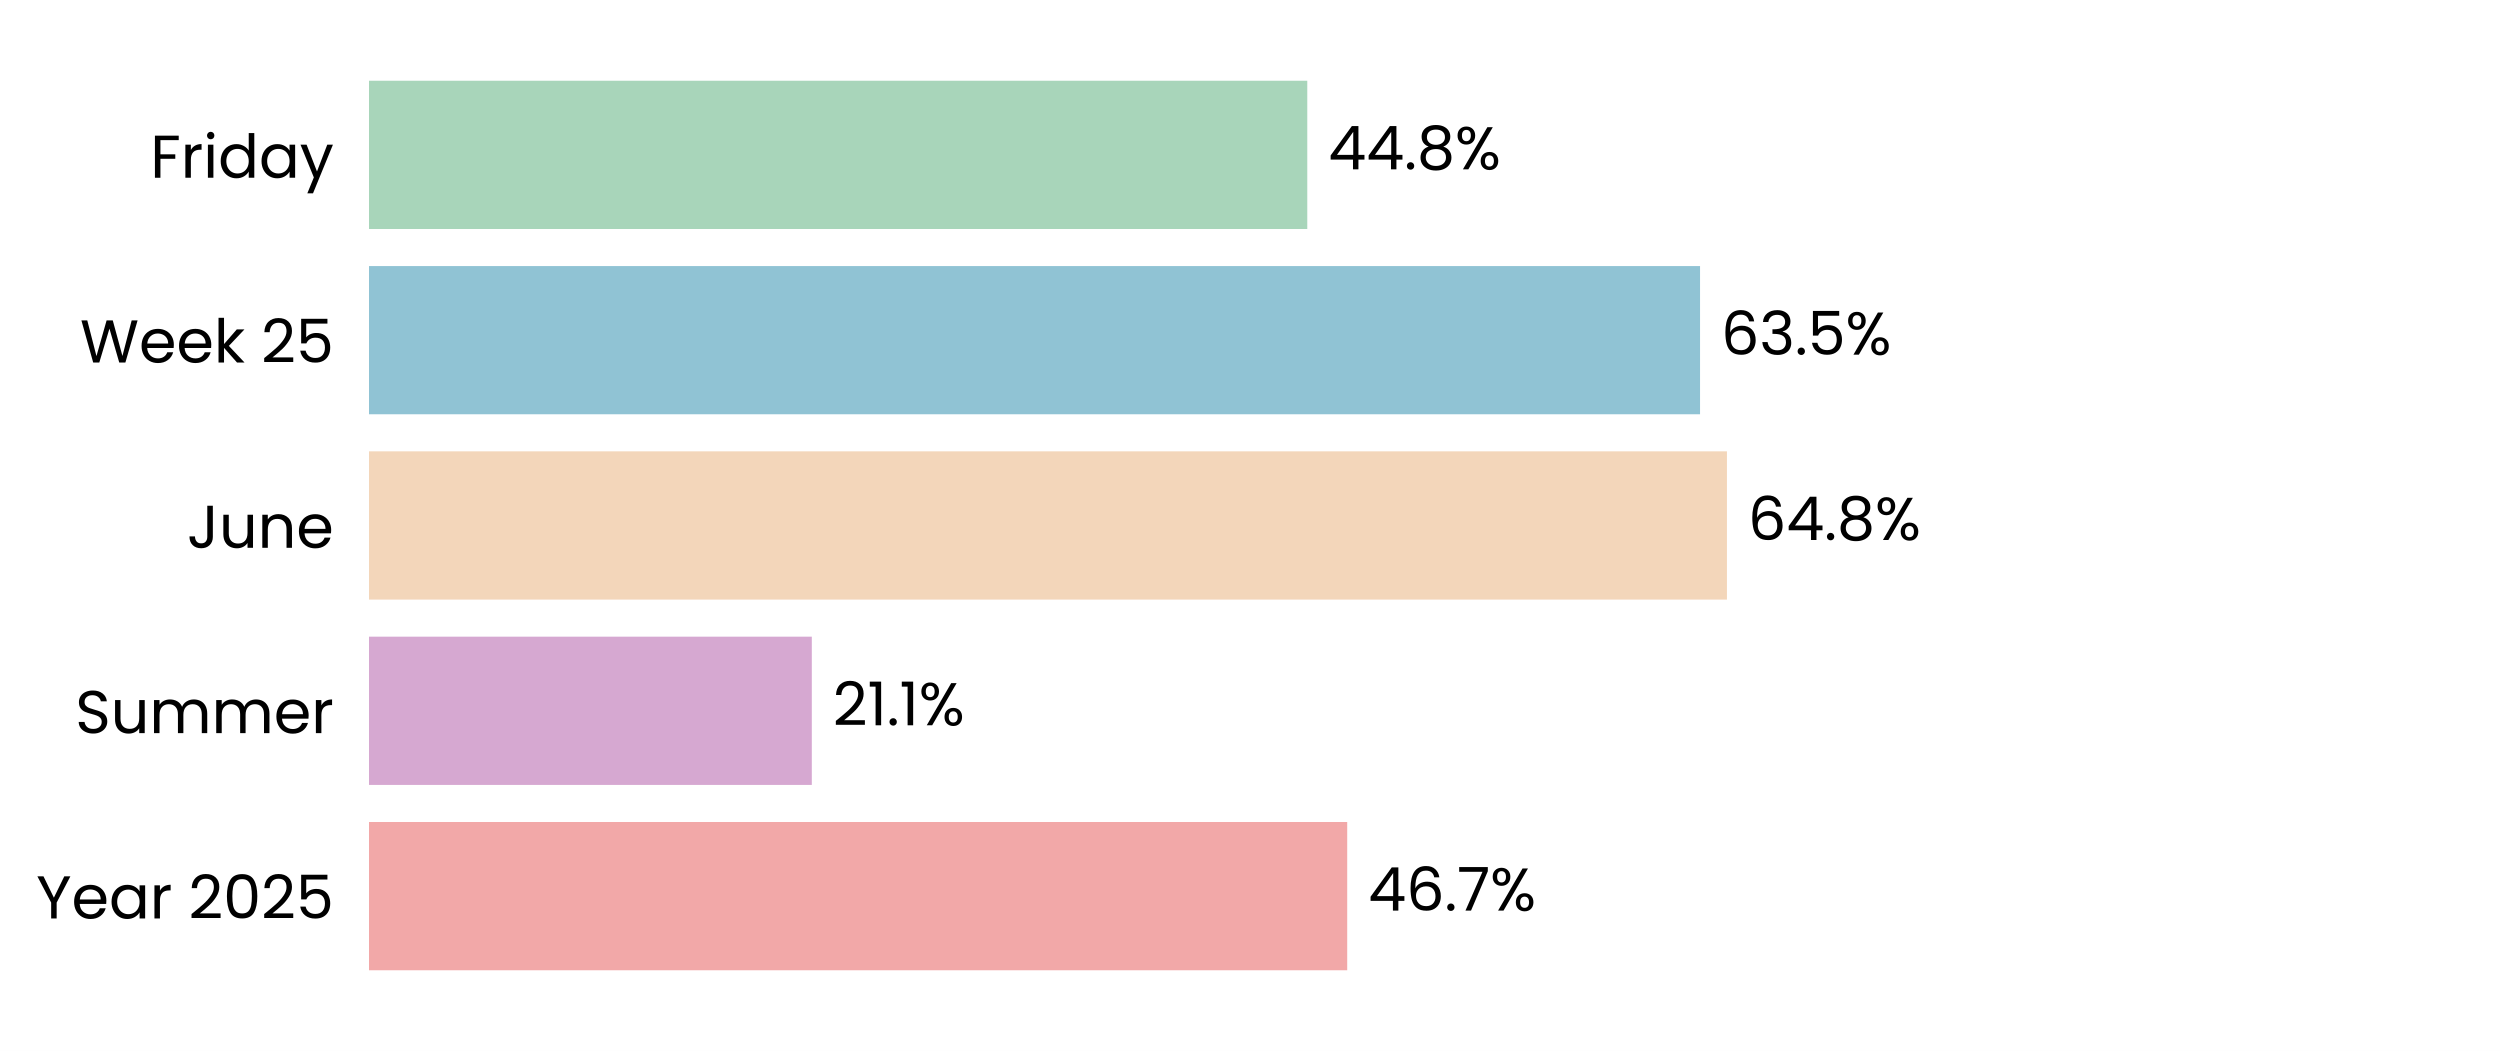
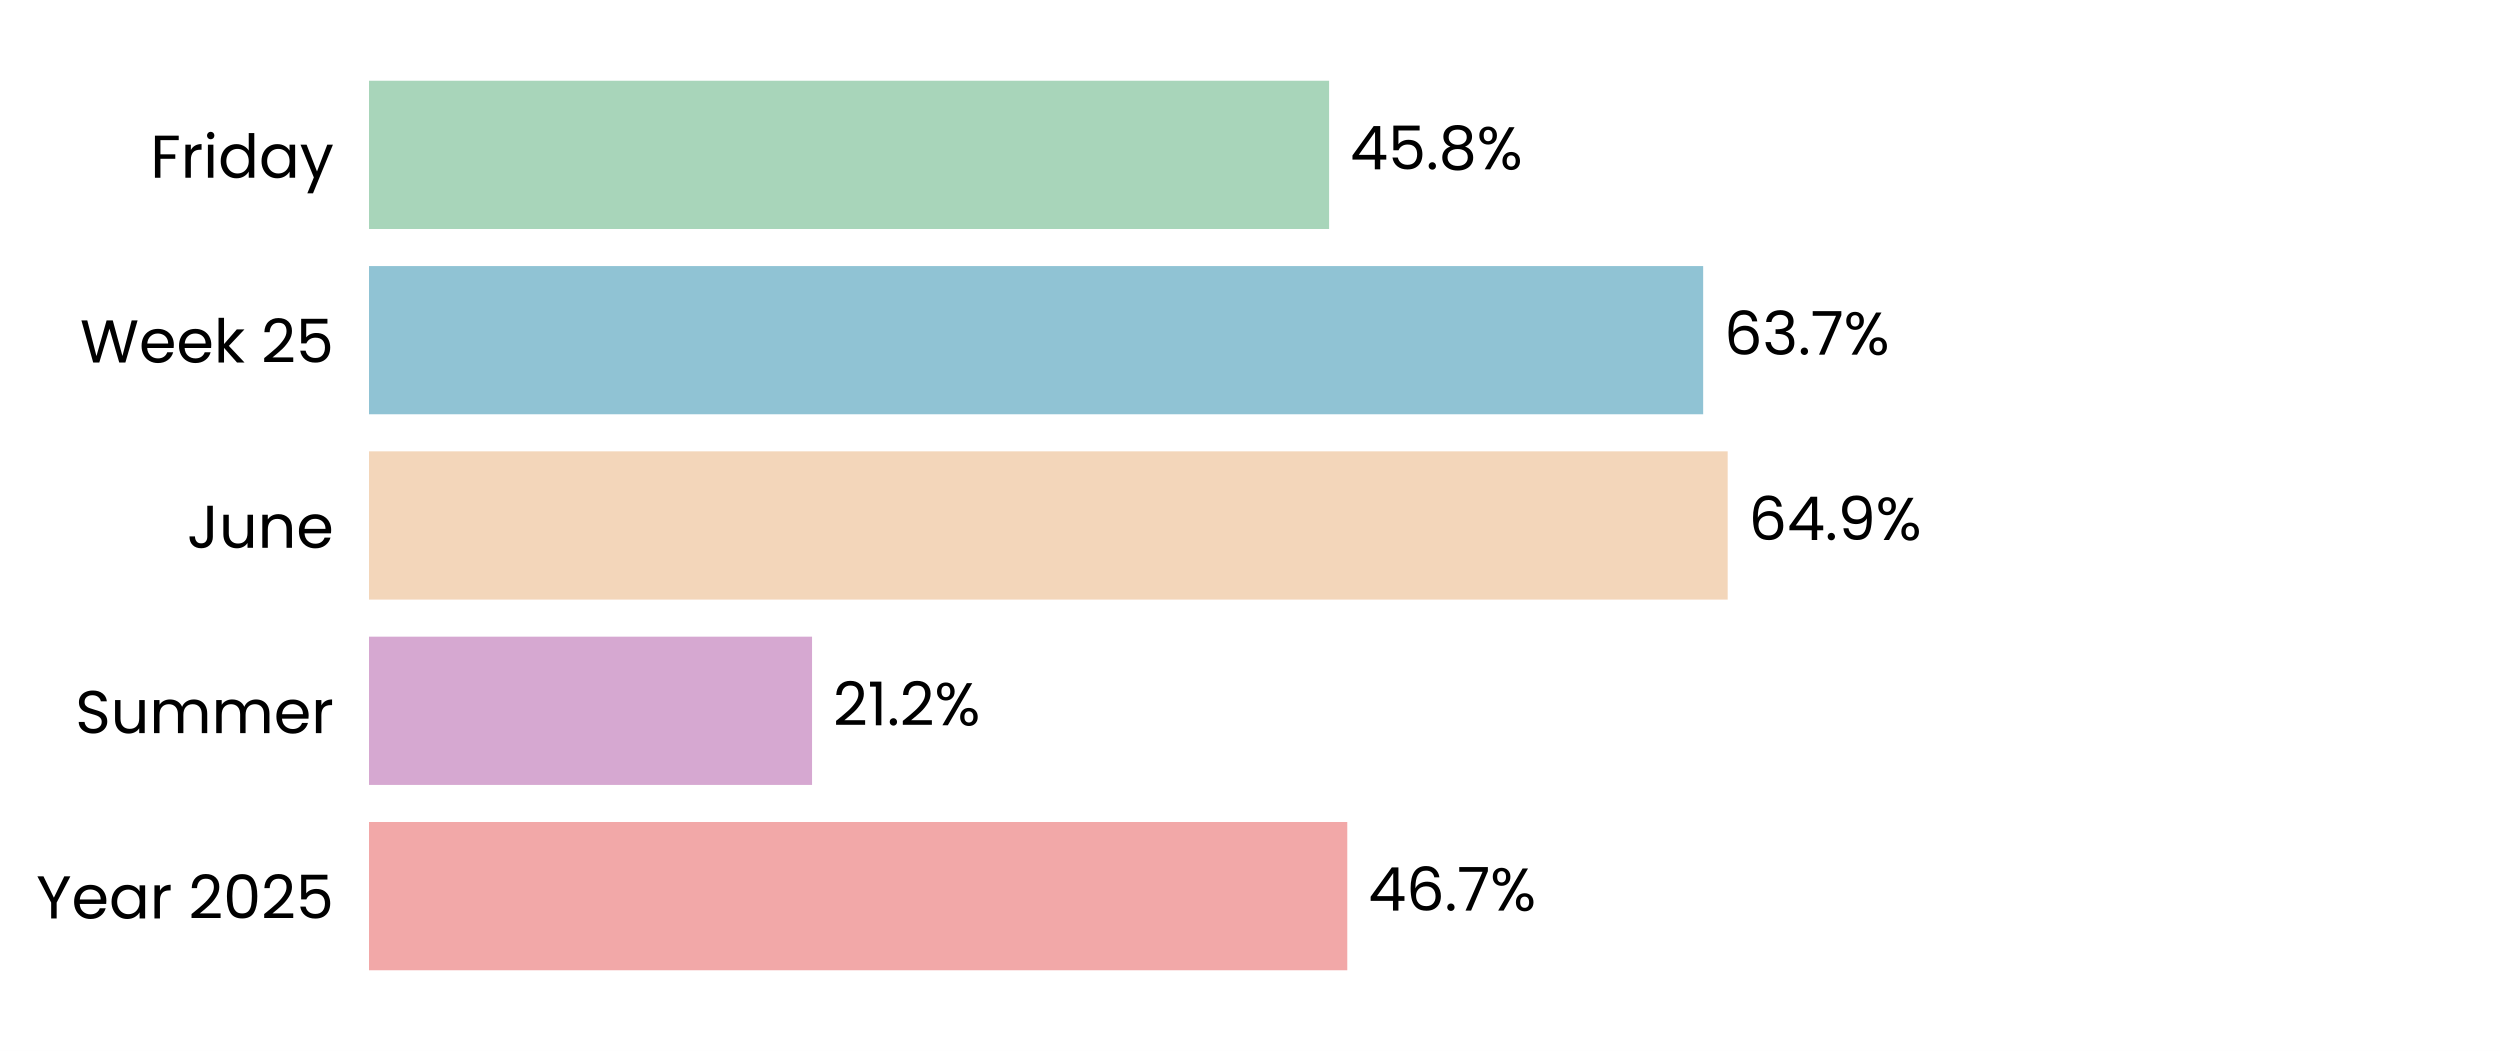
<svg xmlns="http://www.w3.org/2000/svg" xmlns:xlink="http://www.w3.org/1999/xlink" width="496.691pt" height="208.8pt" viewBox="0 0 496.691 208.8" version="1.1">
  <defs>
    <style type="text/css">*{stroke-linejoin: round; stroke-linecap: butt}</style>
  </defs>
  <g id="figure_1">
    <g id="patch_1">
      <path d="M 0 208.8  L 496.691 208.8  L 496.691 0  L 0 0  z " style="fill: #ffffff" />
    </g>
    <g id="axes_1">
      <g id="patch_2">
        <path d="M 73.311 201.6  L 489.491 201.6  L 489.491 7.2  L 73.311 7.2  z " style="fill: #ffffff" />
      </g>
      <g id="patch_3">
-         <path d="M 73.311 192.764  L 267.659 192.764  L 267.659 163.309  L 73.311 163.309  z " clip-path="url(#pa36e27f682)" style="fill: #f2a8a8" />
+         <path d="M 73.311 192.764  L 267.671 192.764  L 267.671 163.309  L 73.311 163.309  z " clip-path="url(#p77ca96fbb3)" style="fill: #f2a8a8" />
      </g>
      <g id="patch_4">
-         <path d="M 73.311 155.945  L 161.288 155.945  L 161.288 126.491  L 73.311 126.491  z " clip-path="url(#pa36e27f682)" style="fill: #d6a8d1" />
+         <path d="M 73.311 155.945  L 161.335 155.945  L 161.335 126.491  L 73.311 126.491  z " clip-path="url(#p77ca96fbb3)" style="fill: #d6a8d1" />
      </g>
      <g id="patch_5">
-         <path d="M 73.311 119.127  L 343.106 119.127  L 343.106 89.673  L 73.311 89.673  z " clip-path="url(#pa36e27f682)" style="fill: #f3d6ba" />
+         <path d="M 73.311 119.127  L 343.25 119.127  L 343.25 89.673  L 73.311 89.673  z " clip-path="url(#p77ca96fbb3)" style="fill: #f3d6ba" />
      </g>
      <g id="patch_6">
-         <path d="M 73.311 82.309  L 337.759 82.309  L 337.759 52.855  L 73.311 52.855  z " clip-path="url(#pa36e27f682)" style="fill: #90c3d4" />
+         <path d="M 73.311 82.309  L 338.378 82.309  L 338.378 52.855  L 73.311 52.855  z " clip-path="url(#p77ca96fbb3)" style="fill: #90c3d4" />
      </g>
      <g id="patch_7">
-         <path d="M 73.311 45.491  L 259.725 45.491  L 259.725 16.036  L 73.311 16.036  z " clip-path="url(#pa36e27f682)" style="fill: #a8d5ba" />
+         <path d="M 73.311 45.491  L 264.06 45.491  L 264.06 16.036  L 73.311 16.036  z " clip-path="url(#p77ca96fbb3)" style="fill: #a8d5ba" />
      </g>
      <g id="matplotlib.axis_1">
        <g id="ytick_1">
          <g id="text_1">
            <g transform="translate(7.2 182.4764) scale(0.12 -0.12)">
              <defs>
                <path id="Poppins-Regular-59" d="M 3616 4461  L 2163 1683  L 2163 0  L 1581 0  L 1581 1683  L 122 4461  L 768 4461  L 1869 2202  L 2970 4461  L 3616 4461  z " transform="scale(0.015625)" />
                <path id="Poppins-Regular-65" d="M 3693 1888  Q 3693 1722 3674 1536  L 870 1536  Q 902 1018 1225 726  Q 1549 435 2010 435  Q 2387 435 2640 611  Q 2893 787 2995 1082  L 3622 1082  Q 3482 576 3059 259  Q 2637 -58 2010 -58  Q 1510 -58 1116 166  Q 723 390 499 803  Q 275 1216 275 1760  Q 275 2304 492 2713  Q 710 3123 1104 3344  Q 1498 3565 2010 3565  Q 2509 3565 2893 3347  Q 3277 3130 3485 2749  Q 3693 2368 3693 1888  z M 3091 2010  Q 3091 2342 2944 2582  Q 2797 2822 2544 2947  Q 2291 3072 1984 3072  Q 1542 3072 1232 2790  Q 922 2509 877 2010  L 3091 2010  z " transform="scale(0.015625)" />
                <path id="Poppins-Regular-61" d="M 275 1766  Q 275 2304 492 2710  Q 710 3117 1091 3341  Q 1472 3565 1939 3565  Q 2400 3565 2739 3366  Q 3078 3168 3245 2867  L 3245 3507  L 3834 3507  L 3834 0  L 3245 0  L 3245 653  Q 3072 346 2729 144  Q 2387 -58 1933 -58  Q 1466 -58 1088 172  Q 710 403 492 819  Q 275 1235 275 1766  z M 3245 1760  Q 3245 2157 3085 2451  Q 2925 2746 2653 2902  Q 2381 3059 2054 3059  Q 1728 3059 1459 2905  Q 1190 2752 1030 2457  Q 870 2163 870 1766  Q 870 1363 1030 1065  Q 1190 768 1459 611  Q 1728 454 2054 454  Q 2381 454 2653 611  Q 2925 768 3085 1065  Q 3245 1363 3245 1760  z " transform="scale(0.015625)" />
                <path id="Poppins-Regular-72" d="M 1075 2938  Q 1229 3238 1513 3404  Q 1798 3571 2208 3571  L 2208 2970  L 2054 2970  Q 1075 2970 1075 1907  L 1075 0  L 493 0  L 493 3507  L 1075 3507  L 1075 2938  z " transform="scale(0.015625)" />
                <path id="Poppins-Regular-20" transform="scale(0.015625)" />
                <path id="Poppins-Regular-32" d="M 326 467  Q 1139 1120 1600 1539  Q 2061 1958 2377 2416  Q 2694 2874 2694 3315  Q 2694 3731 2492 3971  Q 2291 4211 1843 4211  Q 1408 4211 1168 3939  Q 928 3667 909 3213  L 346 3213  Q 371 3930 780 4320  Q 1190 4710 1837 4710  Q 2496 4710 2883 4345  Q 3270 3981 3270 3341  Q 3270 2810 2953 2307  Q 2637 1805 2233 1424  Q 1830 1043 1203 538  L 3405 538  L 3405 51  L 326 51  L 326 467  z " transform="scale(0.015625)" />
                <path id="Poppins-Regular-30" d="M 397 2362  Q 397 3462 755 4080  Q 1114 4698 2010 4698  Q 2899 4698 3257 4080  Q 3616 3462 3616 2362  Q 3616 1242 3257 621  Q 2899 0 2010 0  Q 1114 0 755 621  Q 397 1242 397 2362  z M 3040 2362  Q 3040 2918 2966 3305  Q 2893 3693 2665 3929  Q 2438 4166 2010 4166  Q 1574 4166 1347 3929  Q 1120 3693 1046 3305  Q 973 2918 973 2362  Q 973 1786 1046 1395  Q 1120 1005 1347 768  Q 1574 531 2010 531  Q 2438 531 2665 768  Q 2893 1005 2966 1395  Q 3040 1786 3040 2362  z " transform="scale(0.015625)" />
                <path id="Poppins-Regular-35" d="M 3347 4122  L 1101 4122  L 1101 2662  Q 1248 2867 1536 2998  Q 1824 3130 2157 3130  Q 2688 3130 3021 2909  Q 3354 2688 3498 2339  Q 3642 1990 3642 1600  Q 3642 1139 3469 774  Q 3296 410 2941 198  Q 2586 -13 2061 -13  Q 1389 -13 973 332  Q 557 678 467 1254  L 1037 1254  Q 1120 890 1389 685  Q 1658 480 2067 480  Q 2573 480 2829 784  Q 3085 1088 3085 1587  Q 3085 2086 2829 2358  Q 2573 2630 2074 2630  Q 1734 2630 1481 2467  Q 1229 2304 1114 2022  L 563 2022  L 563 4634  L 3347 4634  L 3347 4122  z " transform="scale(0.015625)" />
              </defs>
              <use xlink:href="#Poppins-Regular-59" />
              <use xlink:href="#Poppins-Regular-65" transform="translate(58.39999 0)" />
              <use xlink:href="#Poppins-Regular-61" transform="translate(120.4 0)" />
              <use xlink:href="#Poppins-Regular-72" transform="translate(188 0)" />
              <use xlink:href="#Poppins-Regular-20" transform="translate(225.3 0)" />
              <use xlink:href="#Poppins-Regular-32" transform="translate(252 0)" />
              <use xlink:href="#Poppins-Regular-30" transform="translate(309.4999 0)" />
              <use xlink:href="#Poppins-Regular-32" transform="translate(372.2999 0)" />
              <use xlink:href="#Poppins-Regular-35" transform="translate(429.7999 0)" />
            </g>
          </g>
        </g>
        <g id="ytick_2">
          <g id="text_2">
            <g transform="translate(14.95125 145.6582) scale(0.12 -0.12)">
              <defs>
                <path id="Poppins-Regular-53" d="M 1907 -45  Q 1466 -45 1117 112  Q 768 269 569 547  Q 371 826 365 1190  L 986 1190  Q 1018 877 1245 662  Q 1472 448 1907 448  Q 2323 448 2563 656  Q 2803 864 2803 1190  Q 2803 1446 2662 1606  Q 2522 1766 2310 1849  Q 2099 1933 1741 2029  Q 1299 2144 1033 2259  Q 768 2374 579 2620  Q 390 2867 390 3283  Q 390 3648 576 3929  Q 762 4211 1098 4364  Q 1434 4518 1869 4518  Q 2496 4518 2896 4204  Q 3296 3891 3347 3373  L 2707 3373  Q 2675 3629 2438 3824  Q 2202 4019 1811 4019  Q 1446 4019 1216 3830  Q 986 3642 986 3302  Q 986 3059 1123 2905  Q 1261 2752 1462 2672  Q 1664 2592 2029 2490  Q 2470 2368 2739 2249  Q 3008 2131 3200 1884  Q 3392 1638 3392 1216  Q 3392 890 3219 602  Q 3046 314 2707 134  Q 2368 -45 1907 -45  z " transform="scale(0.015625)" />
                <path id="Poppins-Regular-75" d="M 3603 3507  L 3603 0  L 3021 0  L 3021 518  Q 2854 250 2556 99  Q 2259 -51 1901 -51  Q 1491 -51 1164 118  Q 838 288 649 627  Q 461 966 461 1453  L 461 3507  L 1037 3507  L 1037 1530  Q 1037 1011 1299 732  Q 1562 454 2016 454  Q 2483 454 2752 742  Q 3021 1030 3021 1581  L 3021 3507  L 3603 3507  z " transform="scale(0.015625)" />
                <path id="Poppins-Regular-6d" d="M 4710 3571  Q 5120 3571 5440 3401  Q 5760 3232 5945 2893  Q 6131 2554 6131 2067  L 6131 0  L 5555 0  L 5555 1984  Q 5555 2509 5296 2787  Q 5037 3066 4595 3066  Q 4141 3066 3872 2774  Q 3603 2483 3603 1933  L 3603 0  L 3027 0  L 3027 1984  Q 3027 2509 2768 2787  Q 2509 3066 2067 3066  Q 1613 3066 1344 2774  Q 1075 2483 1075 1933  L 1075 0  L 493 0  L 493 3507  L 1075 3507  L 1075 3002  Q 1248 3277 1539 3424  Q 1830 3571 2182 3571  Q 2624 3571 2963 3372  Q 3302 3174 3469 2790  Q 3616 3162 3955 3366  Q 4294 3571 4710 3571  z " transform="scale(0.015625)" />
              </defs>
              <use xlink:href="#Poppins-Regular-53" />
              <use xlink:href="#Poppins-Regular-75" transform="translate(58.7 0)" />
              <use xlink:href="#Poppins-Regular-6d" transform="translate(122.7 0)" />
              <use xlink:href="#Poppins-Regular-6d" transform="translate(225.7 0)" />
              <use xlink:href="#Poppins-Regular-65" transform="translate(328.7 0)" />
              <use xlink:href="#Poppins-Regular-72" transform="translate(390.6999 0)" />
            </g>
          </g>
        </g>
        <g id="ytick_3">
          <g id="text_3">
            <g transform="translate(37.15125 108.84) scale(0.12 -0.12)">
              <defs>
                <path id="Poppins-Regular-4a" d="M 2739 4461  L 2739 1165  Q 2739 614 2400 284  Q 2061 -45 1504 -45  Q 941 -45 601 291  Q 262 627 262 1210  L 845 1210  Q 851 883 1014 678  Q 1178 474 1504 474  Q 1830 474 1990 669  Q 2150 864 2150 1165  L 2150 4461  L 2739 4461  z " transform="scale(0.015625)" />
                <path id="Poppins-Regular-6e" d="M 2202 3571  Q 2842 3571 3238 3184  Q 3635 2797 3635 2067  L 3635 0  L 3059 0  L 3059 1984  Q 3059 2509 2796 2787  Q 2534 3066 2080 3066  Q 1619 3066 1347 2778  Q 1075 2490 1075 1939  L 1075 0  L 493 0  L 493 3507  L 1075 3507  L 1075 3008  Q 1248 3277 1545 3424  Q 1843 3571 2202 3571  z " transform="scale(0.015625)" />
              </defs>
              <use xlink:href="#Poppins-Regular-4a" />
              <use xlink:href="#Poppins-Regular-75" transform="translate(52.99999 0)" />
              <use xlink:href="#Poppins-Regular-6e" transform="translate(117 0)" />
              <use xlink:href="#Poppins-Regular-65" transform="translate(181 0)" />
            </g>
          </g>
        </g>
        <g id="ytick_4">
          <g id="text_4">
            <g transform="translate(15.9 72.02182) scale(0.12 -0.12)">
              <defs>
                <path id="Poppins-Regular-57" d="M 6099 4461  L 4806 0  L 4154 0  L 3117 3590  L 2042 0  L 1395 -6  L 147 4461  L 768 4461  L 1741 678  L 2816 4461  L 3469 4461  L 4493 691  L 5472 4461  L 6099 4461  z " transform="scale(0.015625)" />
                <path id="Poppins-Regular-6b" d="M 2451 0  L 1075 1549  L 1075 0  L 493 0  L 493 4736  L 1075 4736  L 1075 1952  L 2426 3507  L 3238 3507  L 1587 1760  L 3245 0  L 2451 0  z " transform="scale(0.015625)" />
              </defs>
              <use xlink:href="#Poppins-Regular-57" />
              <use xlink:href="#Poppins-Regular-65" transform="translate(97.59999 0)" />
              <use xlink:href="#Poppins-Regular-65" transform="translate(159.6 0)" />
              <use xlink:href="#Poppins-Regular-6b" transform="translate(221.6 0)" />
              <use xlink:href="#Poppins-Regular-20" transform="translate(273.0999 0)" />
              <use xlink:href="#Poppins-Regular-32" transform="translate(299.7999 0)" />
              <use xlink:href="#Poppins-Regular-35" transform="translate(357.2999 0)" />
            </g>
          </g>
        </g>
        <g id="ytick_5">
          <g id="text_5">
            <g transform="translate(29.8575 35.31707) scale(0.12 -0.12)">
              <defs>
                <path id="Poppins-Regular-46" d="M 3014 4461  L 3014 3987  L 1075 3987  L 1075 2483  L 2650 2483  L 2650 2010  L 1075 2010  L 1075 0  L 493 0  L 493 4461  L 3014 4461  z " transform="scale(0.015625)" />
                <path id="Poppins-Regular-69" d="M 794 4077  Q 627 4077 512 4192  Q 397 4307 397 4474  Q 397 4640 512 4755  Q 627 4870 794 4870  Q 954 4870 1066 4755  Q 1178 4640 1178 4474  Q 1178 4307 1066 4192  Q 954 4077 794 4077  z M 1075 3507  L 1075 0  L 493 0  L 493 3507  L 1075 3507  z " transform="scale(0.015625)" />
                <path id="Poppins-Regular-64" d="M 275 1766  Q 275 2304 492 2710  Q 710 3117 1091 3341  Q 1472 3565 1946 3565  Q 2355 3565 2707 3376  Q 3059 3187 3245 2880  L 3245 4736  L 3834 4736  L 3834 0  L 3245 0  L 3245 659  Q 3072 346 2733 144  Q 2394 -58 1939 -58  Q 1472 -58 1091 172  Q 710 403 492 819  Q 275 1235 275 1766  z M 3245 1760  Q 3245 2157 3085 2451  Q 2925 2746 2653 2902  Q 2381 3059 2054 3059  Q 1728 3059 1459 2905  Q 1190 2752 1030 2457  Q 870 2163 870 1766  Q 870 1363 1030 1065  Q 1190 768 1459 611  Q 1728 454 2054 454  Q 2381 454 2653 611  Q 2925 768 3085 1065  Q 3245 1363 3245 1760  z " transform="scale(0.015625)" />
                <path id="Poppins-Regular-79" d="M 3514 3507  L 1402 -1651  L 800 -1651  L 1491 38  L 77 3507  L 723 3507  L 1824 666  L 2912 3507  L 3514 3507  z " transform="scale(0.015625)" />
              </defs>
              <use xlink:href="#Poppins-Regular-46" />
              <use xlink:href="#Poppins-Regular-72" transform="translate(50.39999 0)" />
              <use xlink:href="#Poppins-Regular-69" transform="translate(87.69998 0)" />
              <use xlink:href="#Poppins-Regular-64" transform="translate(112.3 0)" />
              <use xlink:href="#Poppins-Regular-61" transform="translate(179.9 0)" />
              <use xlink:href="#Poppins-Regular-79" transform="translate(247.5 0)" />
            </g>
          </g>
        </g>
      </g>
      <g id="text_6">
-         <g transform="translate(271.821 180.9164) scale(0.12 -0.12)">
+         <g transform="translate(271.8329 180.9164) scale(0.12 -0.12)">
          <defs>
            <path id="Poppins-Regular-34" d="M 256 1030  L 256 1472  L 2502 4582  L 3200 4582  L 3200 1536  L 3840 1536  L 3840 1030  L 3200 1030  L 3200 0  L 2624 0  L 2624 1030  L 256 1030  z M 2650 3974  L 928 1536  L 2650 1536  L 2650 3974  z " transform="scale(0.015625)" />
            <path id="Poppins-Regular-36" d="M 2976 3526  Q 2835 4237 2099 4237  Q 1530 4237 1248 3798  Q 966 3360 973 2355  Q 1120 2688 1462 2877  Q 1805 3066 2227 3066  Q 2886 3066 3280 2656  Q 3674 2246 3674 1523  Q 3674 1088 3504 742  Q 3334 397 2992 192  Q 2650 -13 2163 -13  Q 1504 -13 1133 281  Q 762 576 614 1094  Q 467 1613 467 2374  Q 467 4723 2106 4723  Q 2733 4723 3091 4384  Q 3450 4045 3514 3526  L 2976 3526  z M 2106 2573  Q 1830 2573 1587 2461  Q 1344 2349 1193 2121  Q 1043 1894 1043 1568  Q 1043 1082 1324 778  Q 1606 474 2131 474  Q 2579 474 2844 752  Q 3110 1030 3110 1504  Q 3110 2003 2854 2288  Q 2598 2573 2106 2573  z " transform="scale(0.015625)" />
            <path id="Poppins-Regular-2e" d="M 678 -38  Q 512 -38 397 77  Q 282 192 282 358  Q 282 525 397 640  Q 512 755 678 755  Q 838 755 950 640  Q 1062 525 1062 358  Q 1062 192 950 77  Q 838 -38 678 -38  z " transform="scale(0.015625)" />
            <path id="Poppins-Regular-37" d="M 3245 4173  L 1466 0  L 877 0  L 2682 4115  L 211 4115  L 211 4614  L 3245 4614  L 3245 4173  z " transform="scale(0.015625)" />
            <path id="Poppins-Regular-25" d="M 269 3584  Q 269 4019 531 4278  Q 794 4538 1203 4538  Q 1613 4538 1875 4278  Q 2138 4019 2138 3584  Q 2138 3142 1875 2883  Q 1613 2624 1203 2624  Q 794 2624 531 2883  Q 269 3142 269 3584  z M 4006 4467  L 1414 0  L 838 0  L 3430 4467  L 4006 4467  z M 1203 4179  Q 986 4179 861 4028  Q 736 3878 736 3584  Q 736 3290 861 3136  Q 986 2982 1203 2982  Q 1421 2982 1549 3139  Q 1677 3296 1677 3584  Q 1677 3878 1549 4028  Q 1421 4179 1203 4179  z M 2720 883  Q 2720 1325 2982 1584  Q 3245 1843 3654 1843  Q 4064 1843 4323 1584  Q 4582 1325 4582 883  Q 4582 448 4323 185  Q 4064 -77 3654 -77  Q 3245 -77 2982 182  Q 2720 442 2720 883  z M 3648 1478  Q 3430 1478 3302 1328  Q 3174 1178 3174 883  Q 3174 595 3302 444  Q 3430 294 3648 294  Q 3866 294 3994 444  Q 4122 595 4122 883  Q 4122 1178 3994 1328  Q 3866 1478 3648 1478  z " transform="scale(0.015625)" />
          </defs>
          <use xlink:href="#Poppins-Regular-34" />
          <use xlink:href="#Poppins-Regular-36" transform="translate(62.89999 0)" />
          <use xlink:href="#Poppins-Regular-2e" transform="translate(126.4 0)" />
          <use xlink:href="#Poppins-Regular-37" transform="translate(147.4 0)" />
          <use xlink:href="#Poppins-Regular-25" transform="translate(202 0)" />
        </g>
      </g>
      <g id="text_7">
-         <g transform="translate(165.4495 144.0982) scale(0.12 -0.12)">
+         <g transform="translate(165.4966 144.0982) scale(0.12 -0.12)">
          <defs>
            <path id="Poppins-Regular-31" d="M 243 4096  L 243 4627  L 1446 4627  L 1446 0  L 858 0  L 858 4096  L 243 4096  z " transform="scale(0.015625)" />
          </defs>
          <use xlink:href="#Poppins-Regular-32" />
          <use xlink:href="#Poppins-Regular-31" transform="translate(57.49999 0)" />
          <use xlink:href="#Poppins-Regular-2e" transform="translate(89.49997 0)" />
-           <use xlink:href="#Poppins-Regular-31" transform="translate(110.5 0)" />
-           <use xlink:href="#Poppins-Regular-25" transform="translate(142.4999 0)" />
+           <use xlink:href="#Poppins-Regular-32" transform="translate(110.5 0)" />
+           <use xlink:href="#Poppins-Regular-25" transform="translate(167.9999 0)" />
        </g>
      </g>
      <g id="text_8">
-         <g transform="translate(347.2675 107.28) scale(0.12 -0.12)">
+         <g transform="translate(347.412 107.28) scale(0.12 -0.12)">
          <defs>
-             <path id="Poppins-Regular-38" d="M 1242 2406  Q 883 2547 691 2816  Q 499 3085 499 3469  Q 499 3814 672 4092  Q 845 4371 1187 4534  Q 1530 4698 2016 4698  Q 2502 4698 2844 4534  Q 3187 4371 3363 4092  Q 3539 3814 3539 3469  Q 3539 3098 3340 2819  Q 3142 2541 2797 2406  Q 3194 2285 3427 1981  Q 3661 1677 3661 1248  Q 3661 832 3456 521  Q 3251 211 2876 41  Q 2502 -128 2016 -128  Q 1530 -128 1162 41  Q 794 211 589 521  Q 384 832 384 1248  Q 384 1677 614 1984  Q 845 2291 1242 2406  z M 2976 3398  Q 2976 3789 2720 4000  Q 2464 4211 2016 4211  Q 1574 4211 1318 4000  Q 1062 3789 1062 3392  Q 1062 3034 1328 2816  Q 1594 2598 2016 2598  Q 2445 2598 2710 2819  Q 2976 3040 2976 3398  z M 2016 2150  Q 1542 2150 1241 1929  Q 941 1709 941 1267  Q 941 858 1232 608  Q 1523 358 2016 358  Q 2509 358 2797 608  Q 3085 858 3085 1267  Q 3085 1696 2790 1923  Q 2496 2150 2016 2150  z " transform="scale(0.015625)" />
+             <path id="Poppins-Regular-39" d="M 1146 1242  Q 1210 877 1443 678  Q 1677 480 2074 480  Q 2605 480 2857 896  Q 3110 1312 3098 2298  Q 2963 2010 2649 1846  Q 2336 1683 1952 1683  Q 1523 1683 1187 1859  Q 851 2035 659 2374  Q 467 2714 467 3194  Q 467 3878 864 4297  Q 1261 4717 1990 4717  Q 2886 4717 3248 4134  Q 3610 3552 3610 2400  Q 3610 1594 3466 1069  Q 3322 544 2979 269  Q 2637 -6 2042 -6  Q 1389 -6 1024 346  Q 659 698 608 1242  L 1146 1242  z M 2048 2176  Q 2477 2176 2752 2441  Q 3027 2707 3027 3162  Q 3027 3642 2758 3936  Q 2490 4230 2003 4230  Q 1555 4230 1289 3948  Q 1024 3667 1024 3206  Q 1024 2739 1286 2457  Q 1549 2176 2048 2176  z " transform="scale(0.015625)" />
          </defs>
          <use xlink:href="#Poppins-Regular-36" />
          <use xlink:href="#Poppins-Regular-34" transform="translate(63.49999 0)" />
          <use xlink:href="#Poppins-Regular-2e" transform="translate(126.4 0)" />
-           <use xlink:href="#Poppins-Regular-38" transform="translate(147.4 0)" />
-           <use xlink:href="#Poppins-Regular-25" transform="translate(210.5 0)" />
+           <use xlink:href="#Poppins-Regular-39" transform="translate(147.4 0)" />
+           <use xlink:href="#Poppins-Regular-25" transform="translate(210.3999 0)" />
        </g>
      </g>
      <g id="text_9">
-         <g transform="translate(341.9208 70.46182) scale(0.12 -0.12)">
+         <g transform="translate(342.5401 70.46182) scale(0.12 -0.12)">
          <defs>
            <path id="Poppins-Regular-33" d="M 384 3462  Q 429 4051 838 4384  Q 1248 4717 1901 4717  Q 2336 4717 2653 4560  Q 2970 4403 3133 4134  Q 3296 3866 3296 3526  Q 3296 3130 3069 2842  Q 2842 2554 2477 2470  L 2477 2438  Q 2893 2336 3136 2035  Q 3379 1734 3379 1248  Q 3379 883 3212 592  Q 3046 301 2713 134  Q 2381 -32 1914 -32  Q 1235 -32 800 323  Q 365 678 314 1331  L 877 1331  Q 922 947 1190 704  Q 1459 461 1907 461  Q 2355 461 2588 694  Q 2822 928 2822 1299  Q 2822 1779 2502 1990  Q 2182 2202 1536 2202  L 1389 2202  L 1389 2688  L 1542 2688  Q 2131 2694 2432 2883  Q 2733 3072 2733 3469  Q 2733 3808 2512 4013  Q 2291 4218 1882 4218  Q 1485 4218 1241 4013  Q 998 3808 954 3462  L 384 3462  z " transform="scale(0.015625)" />
          </defs>
          <use xlink:href="#Poppins-Regular-36" />
          <use xlink:href="#Poppins-Regular-33" transform="translate(63.49999 0)" />
          <use xlink:href="#Poppins-Regular-2e" transform="translate(122.4 0)" />
-           <use xlink:href="#Poppins-Regular-35" transform="translate(143.4 0)" />
-           <use xlink:href="#Poppins-Regular-25" transform="translate(206.2 0)" />
+           <use xlink:href="#Poppins-Regular-37" transform="translate(143.4 0)" />
+           <use xlink:href="#Poppins-Regular-25" transform="translate(198 0)" />
        </g>
      </g>
      <g id="text_10">
-         <g transform="translate(263.887 33.64364) scale(0.12 -0.12)">
+         <g transform="translate(268.2222 33.64364) scale(0.12 -0.12)">
+           <defs>
+             <path id="Poppins-Regular-38" d="M 1242 2406  Q 883 2547 691 2816  Q 499 3085 499 3469  Q 499 3814 672 4092  Q 845 4371 1187 4534  Q 1530 4698 2016 4698  Q 2502 4698 2844 4534  Q 3187 4371 3363 4092  Q 3539 3814 3539 3469  Q 3539 3098 3340 2819  Q 3142 2541 2797 2406  Q 3194 2285 3427 1981  Q 3661 1677 3661 1248  Q 3661 832 3456 521  Q 3251 211 2876 41  Q 2502 -128 2016 -128  Q 1530 -128 1162 41  Q 794 211 589 521  Q 384 832 384 1248  Q 384 1677 614 1984  Q 845 2291 1242 2406  z M 2976 3398  Q 2976 3789 2720 4000  Q 2464 4211 2016 4211  Q 1574 4211 1318 4000  Q 1062 3789 1062 3392  Q 1062 3034 1328 2816  Q 1594 2598 2016 2598  Q 2445 2598 2710 2819  Q 2976 3040 2976 3398  z M 2016 2150  Q 1542 2150 1241 1929  Q 941 1709 941 1267  Q 941 858 1232 608  Q 1523 358 2016 358  Q 2509 358 2797 608  Q 3085 858 3085 1267  Q 3085 1696 2790 1923  Q 2496 2150 2016 2150  z " transform="scale(0.015625)" />
+           </defs>
          <use xlink:href="#Poppins-Regular-34" />
-           <use xlink:href="#Poppins-Regular-34" transform="translate(62.89999 0)" />
-           <use xlink:href="#Poppins-Regular-2e" transform="translate(125.8 0)" />
-           <use xlink:href="#Poppins-Regular-38" transform="translate(146.8 0)" />
-           <use xlink:href="#Poppins-Regular-25" transform="translate(209.9 0)" />
+           <use xlink:href="#Poppins-Regular-35" transform="translate(62.89999 0)" />
+           <use xlink:href="#Poppins-Regular-2e" transform="translate(125.7 0)" />
+           <use xlink:href="#Poppins-Regular-38" transform="translate(146.7 0)" />
+           <use xlink:href="#Poppins-Regular-25" transform="translate(209.8 0)" />
        </g>
      </g>
    </g>
  </g>
  <defs>
-     <clipPath id="pa36e27f682">
+     <clipPath id="p77ca96fbb3">
      <rect x="73.311" y="7.2" width="416.18" height="194.4" />
    </clipPath>
  </defs>
</svg>
